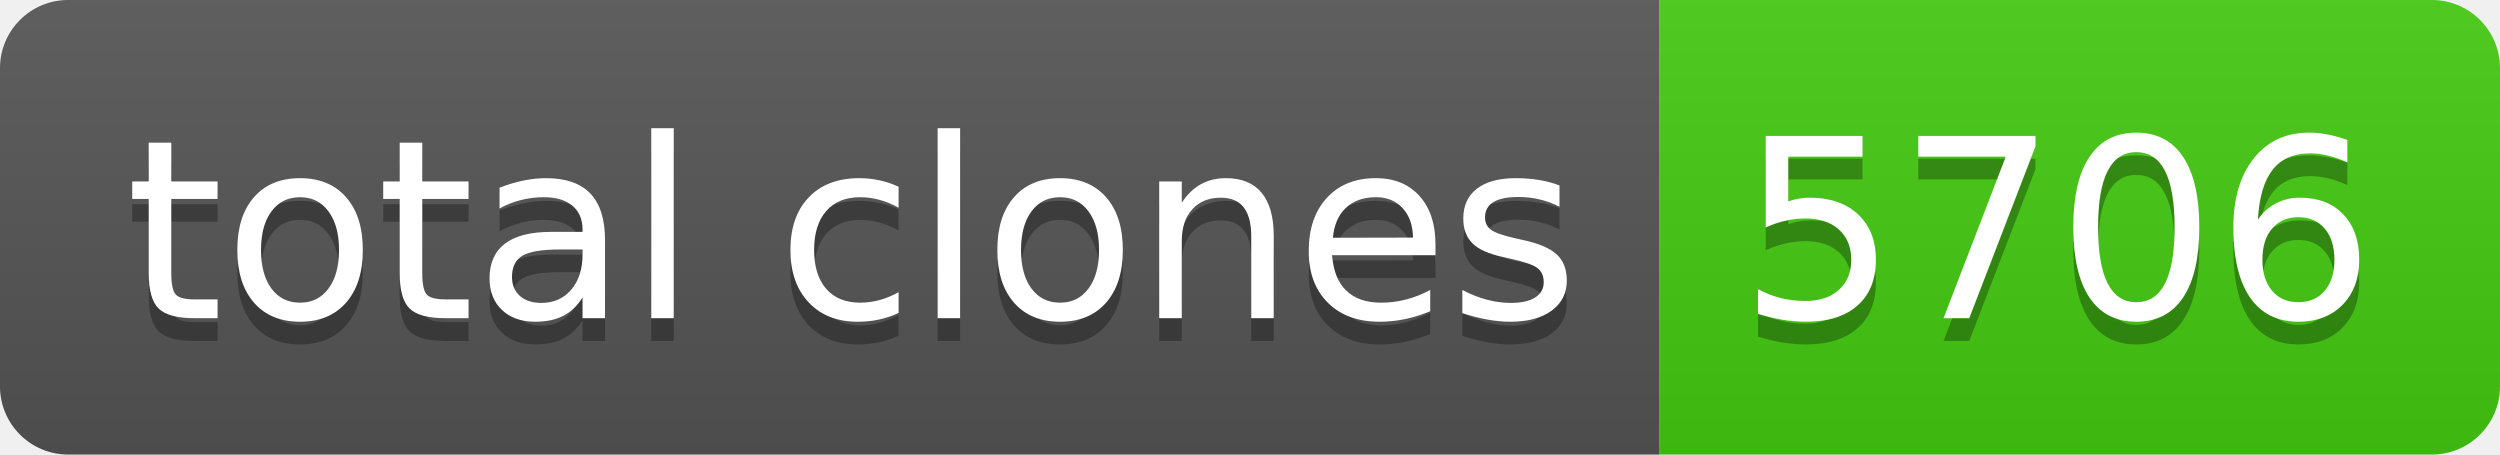
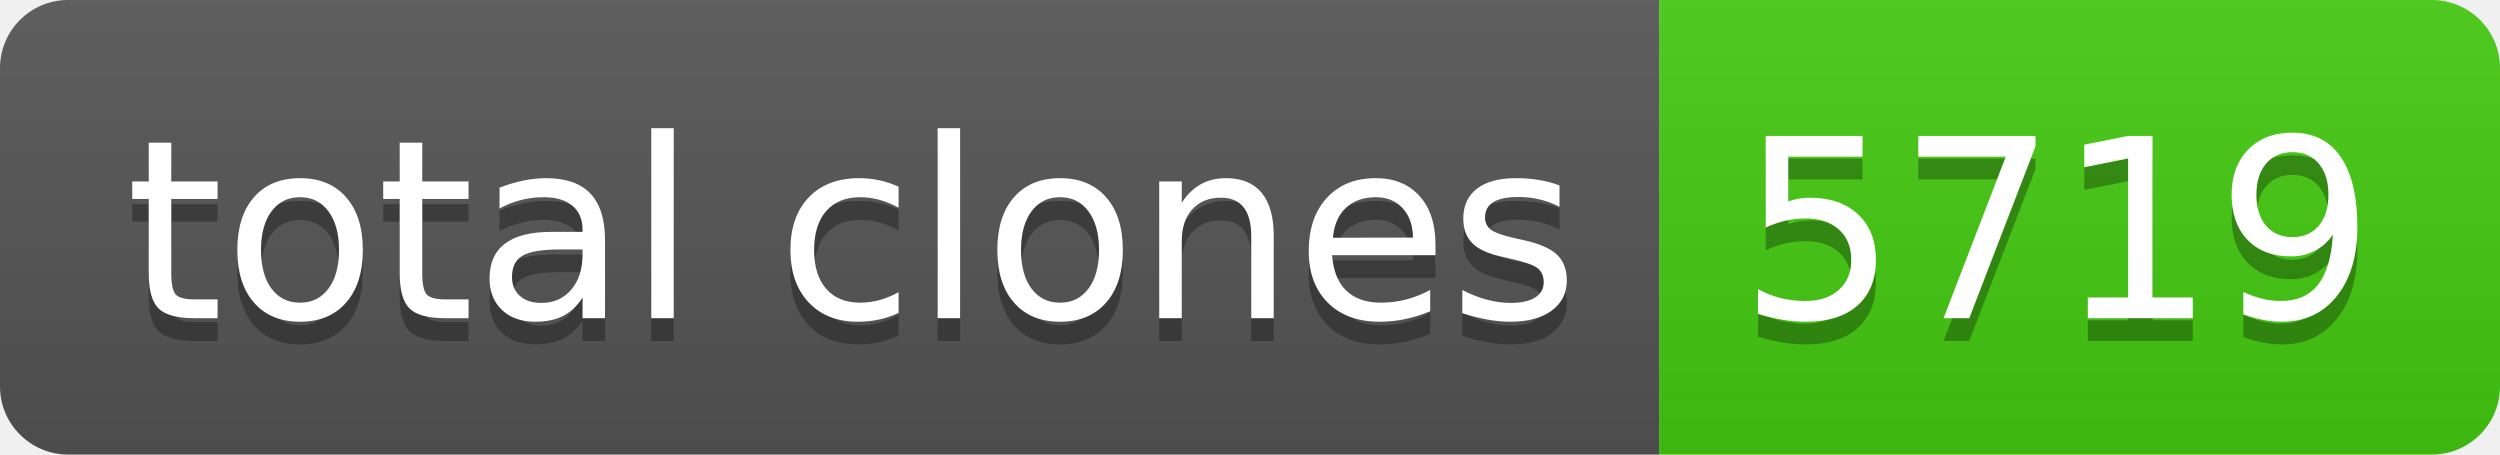
- <svg xmlns="http://www.w3.org/2000/svg" width="110" height="20" role="img" aria-label="total clones: 5706">
+ <svg xmlns="http://www.w3.org/2000/svg" width="110" height="20" role="img" aria-label="total clones: 5719">
  <linearGradient id="s" x2="0" y2="100%">
    <stop offset="0" stop-color="#bbb" stop-opacity=".1" />
    <stop offset="1" stop-opacity=".1" />
  </linearGradient>
  <clipPath id="r">
    <rect width="110" height="20" rx="3" fill="#fff" />
  </clipPath>
  <g clip-path="url(#r)">
    <rect width="73" height="20" fill="#555" />
    <rect x="73" width="37" height="20" fill="#4c1" />
    <rect width="110" height="20" fill="url(#s)" />
  </g>
  <g fill="#fff" text-anchor="middle" font-family="Verdana,Geneva,DejaVu Sans,sans-serif" text-rendering="geometricPrecision" font-size="110">
    <text aria-hidden="true" x="375" y="150" fill="#010101" fill-opacity=".3" transform="scale(.1)" textLength="630">total clones</text>
    <text x="375" y="140" transform="scale(.1)" fill="#fff" textLength="630">total clones</text>
-     <text aria-hidden="true" x="905" y="150" fill="#010101" fill-opacity=".3" transform="scale(.1)" textLength="270">5706</text>
-     <text x="905" y="140" transform="scale(.1)" fill="#fff" textLength="270">5706</text>
+     <text aria-hidden="true" x="905" y="150" fill="#010101" fill-opacity=".3" transform="scale(.1)" textLength="270">5719</text>
+     <text x="905" y="140" transform="scale(.1)" fill="#fff" textLength="270">5719</text>
  </g>
</svg>
